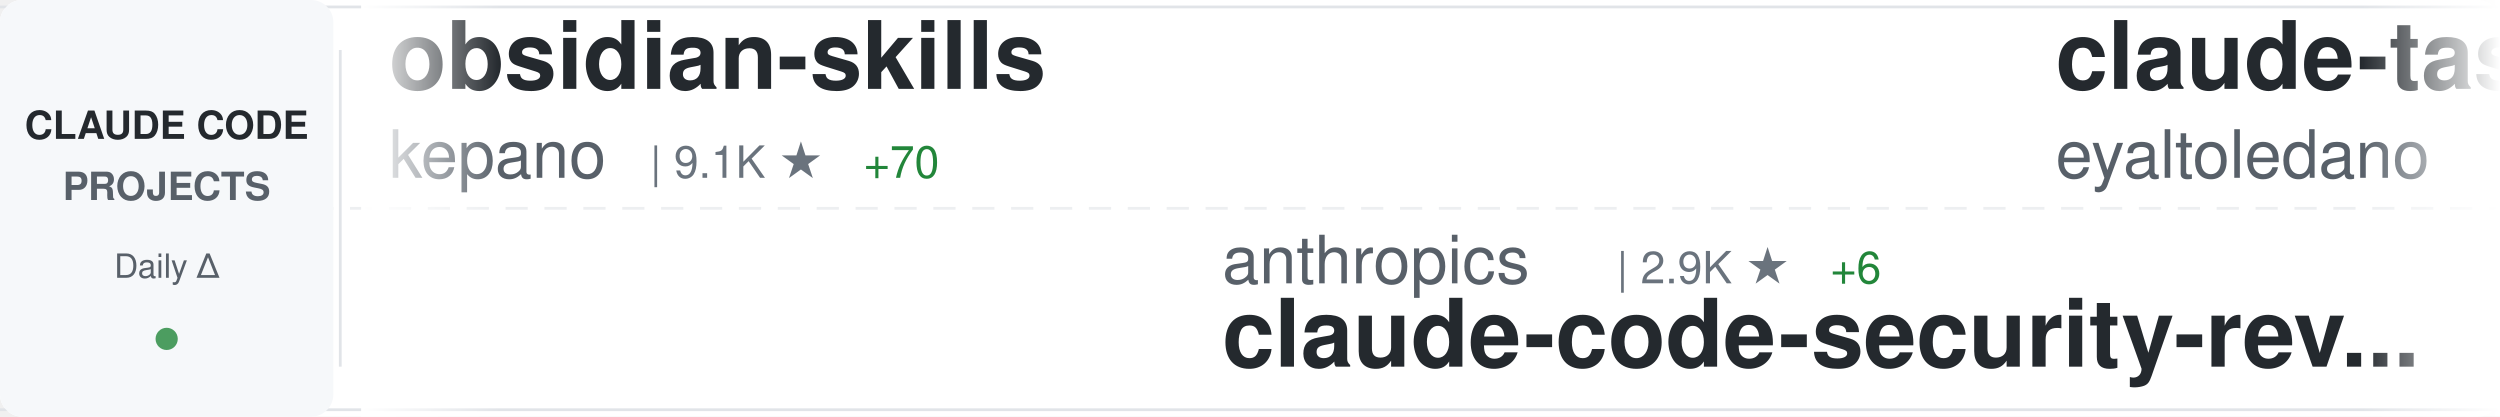
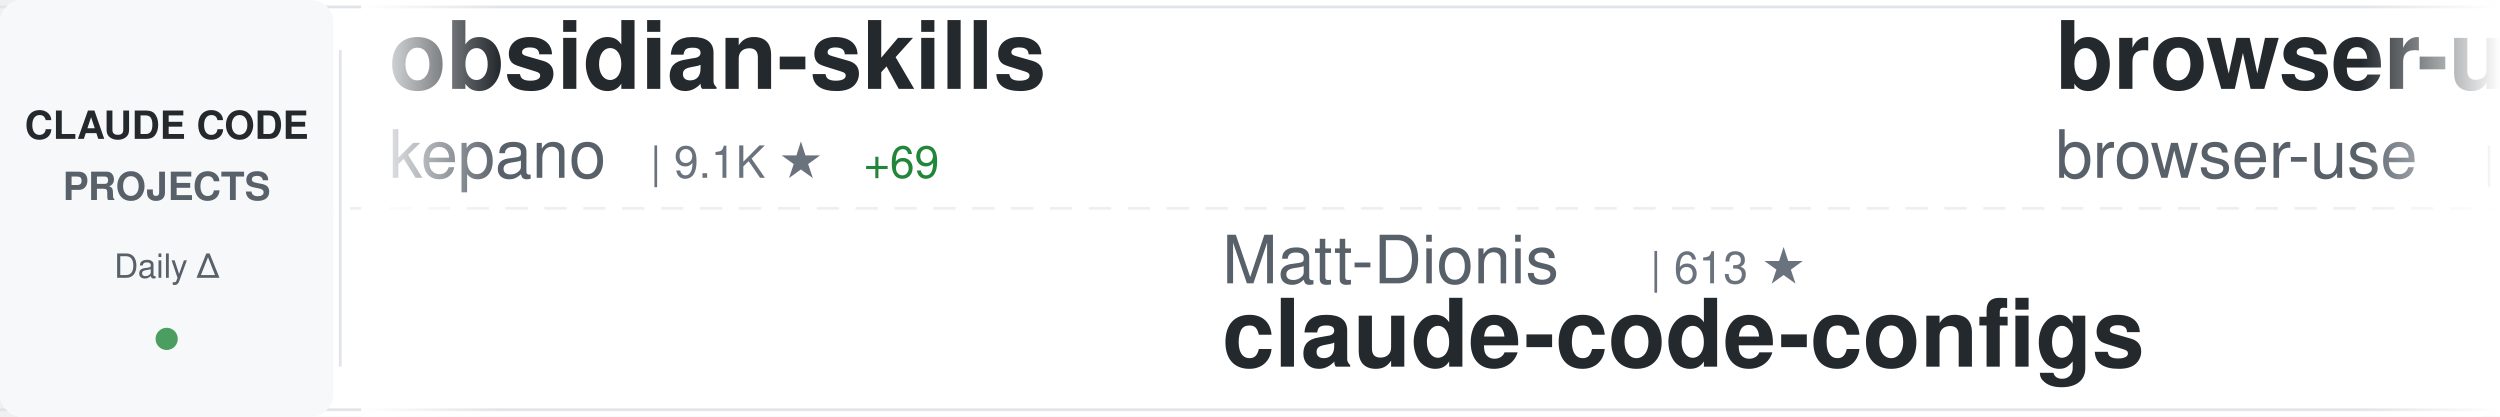
<svg xmlns="http://www.w3.org/2000/svg" width="900" height="150">
  <defs>
    <linearGradient id="awesomeLeftFade" x1="0%" y1="0%" x2="100%" y2="0%">
      <stop offset="0%" style="stop-color:#ffffff;stop-opacity:1" />
      <stop offset="100%" style="stop-color:#ffffff;stop-opacity:0" />
    </linearGradient>
    <linearGradient id="awesomeRightFade" x1="0%" y1="0%" x2="100%" y2="0%">
      <stop offset="0%" style="stop-color:#ffffff;stop-opacity:0" />
      <stop offset="100%" style="stop-color:#ffffff;stop-opacity:1" />
    </linearGradient>
  </defs>
  <rect width="900" height="150" fill="#ffffff" rx="8" />
  <rect x="0" y="2" width="900" height="1" fill="#e1e4e8" />
  <rect x="0" y="147" width="900" height="1" fill="#e1e4e8" />
  <line x1="0" y1="75" x2="900" y2="75" stroke="#e1e4e8" stroke-width="1" stroke-dasharray="8 6" opacity="0.6" />
  <rect x="0" y="0" width="120" height="150" fill="#f6f8fa" rx="8" />
  <text x="60" y="50" font-family="-apple-system, BlinkMacSystemFont, 'Segoe UI', Helvetica, Arial, sans-serif" font-size="14" font-weight="600" fill="#24292e" text-anchor="middle">CLAUDE CODE</text>
  <text x="60" y="72" font-family="-apple-system, BlinkMacSystemFont, 'Segoe UI', Helvetica, Arial, sans-serif" font-size="14" font-weight="600" fill="#586069" text-anchor="middle">PROJECTS</text>
  <text x="60" y="100" font-family="-apple-system, BlinkMacSystemFont, 'Segoe UI', Helvetica, Arial, sans-serif" font-size="12" font-weight="500" fill="#586069" text-anchor="middle">Daily Δ</text>
  <circle cx="60" cy="122" r="4" fill="#22863a" opacity="0.8" />
  <rect x="122" y="18" width="1" height="114" fill="#e1e4e8" />
  <clipPath id="awesomeTickerClip">
    <rect x="130" y="0" width="770" height="150" />
  </clipPath>
  <g clip-path="url(#awesomeTickerClip)">
    <g id="awesomeTickerItems">
      <animateTransform attributeName="transform" attributeType="XML" type="translate" from="0 0" to="-3000 0" dur="54s" repeatCount="indefinite" />
      <g transform="translate(0, 0)">
        <text x="140" y="32" font-family="-apple-system, BlinkMacSystemFont, 'Segoe UI', Helvetica, Arial, sans-serif" font-size="34" font-weight="600" fill="#24292e">obsidian-skills</text>
        <text x="140" y="64" font-family="-apple-system, BlinkMacSystemFont, 'Segoe UI', Helvetica, Arial, sans-serif" font-size="24" font-weight="400" fill="#586069">kepano</text>
        <text x="234" y="64" font-family="-apple-system, BlinkMacSystemFont, 'Segoe UI', Helvetica, Arial, sans-serif" font-size="16" font-weight="500" fill="#6a737d">| 9.1K ★</text>
-         <text x="311" y="64" font-family="-apple-system, BlinkMacSystemFont, 'Segoe UI', Helvetica, Arial, sans-serif" font-size="16" font-weight="500" fill="#22863a"> +70</text>
+         <text x="311" y="64" font-family="-apple-system, BlinkMacSystemFont, 'Segoe UI', Helvetica, Arial, sans-serif" font-size="16" font-weight="500" fill="#22863a"> +69</text>
      </g>
      <g transform="translate(300, 0)">
-         <text x="140" y="102" font-family="-apple-system, BlinkMacSystemFont, 'Segoe UI', Helvetica, Arial, sans-serif" font-size="24" font-weight="400" fill="#586069">anthropics</text>
-         <text x="282" y="102" font-family="-apple-system, BlinkMacSystemFont, 'Segoe UI', Helvetica, Arial, sans-serif" font-size="16" font-weight="500" fill="#6a737d">| 2.9K ★</text>
-         <text x="359" y="102" font-family="-apple-system, BlinkMacSystemFont, 'Segoe UI', Helvetica, Arial, sans-serif" font-size="16" font-weight="500" fill="#22863a"> +6</text>
-         <text x="140" y="132" font-family="-apple-system, BlinkMacSystemFont, 'Segoe UI', Helvetica, Arial, sans-serif" font-size="34" font-weight="600" fill="#24292e">claude-code-security-rev...</text>
+         <text x="140" y="102" font-family="-apple-system, BlinkMacSystemFont, 'Segoe UI', Helvetica, Arial, sans-serif" font-size="24" font-weight="400" fill="#586069">Matt-Dionis</text>
+         <text x="294" y="102" font-family="-apple-system, BlinkMacSystemFont, 'Segoe UI', Helvetica, Arial, sans-serif" font-size="16" font-weight="500" fill="#6a737d">| 613 ★</text>
+         <text x="140" y="132" font-family="-apple-system, BlinkMacSystemFont, 'Segoe UI', Helvetica, Arial, sans-serif" font-size="34" font-weight="600" fill="#24292e">claude-code-configs</text>
      </g>
      <g transform="translate(600, 0)">
-         <text x="140" y="32" font-family="-apple-system, BlinkMacSystemFont, 'Segoe UI', Helvetica, Arial, sans-serif" font-size="34" font-weight="600" fill="#24292e">claude-task-master</text>
-         <text x="140" y="64" font-family="-apple-system, BlinkMacSystemFont, 'Segoe UI', Helvetica, Arial, sans-serif" font-size="24" font-weight="400" fill="#586069">eyaltoledano</text>
-         <text x="306" y="64" font-family="-apple-system, BlinkMacSystemFont, 'Segoe UI', Helvetica, Arial, sans-serif" font-size="16" font-weight="500" fill="#6a737d">| 25.3K ★</text>
-         <text x="392" y="64" font-family="-apple-system, BlinkMacSystemFont, 'Segoe UI', Helvetica, Arial, sans-serif" font-size="16" font-weight="500" fill="#22863a"> +31</text>
+         <text x="140" y="32" font-family="-apple-system, BlinkMacSystemFont, 'Segoe UI', Helvetica, Arial, sans-serif" font-size="34" font-weight="600" fill="#24292e">browser-use</text>
+         <text x="140" y="64" font-family="-apple-system, BlinkMacSystemFont, 'Segoe UI', Helvetica, Arial, sans-serif" font-size="24" font-weight="400" fill="#586069">browser-use</text>
+         <text x="294" y="64" font-family="-apple-system, BlinkMacSystemFont, 'Segoe UI', Helvetica, Arial, sans-serif" font-size="16" font-weight="500" fill="#6a737d">| 77.8K ★</text>
+         <text x="380" y="64" font-family="-apple-system, BlinkMacSystemFont, 'Segoe UI', Helvetica, Arial, sans-serif" font-size="16" font-weight="500" fill="#22863a"> +81</text>
      </g>
      <g transform="translate(900, 0)">
-         <text x="140" y="102" font-family="-apple-system, BlinkMacSystemFont, 'Segoe UI', Helvetica, Arial, sans-serif" font-size="24" font-weight="400" fill="#586069">peterkrueck</text>
-         <text x="294" y="102" font-family="-apple-system, BlinkMacSystemFont, 'Segoe UI', Helvetica, Arial, sans-serif" font-size="16" font-weight="500" fill="#6a737d">| 1.3K ★</text>
-         <text x="371" y="102" font-family="-apple-system, BlinkMacSystemFont, 'Segoe UI', Helvetica, Arial, sans-serif" font-size="16" font-weight="500" fill="#22863a"> +1</text>
-         <text x="140" y="132" font-family="-apple-system, BlinkMacSystemFont, 'Segoe UI', Helvetica, Arial, sans-serif" font-size="34" font-weight="600" fill="#24292e">Claude-Code-Development-...</text>
+         <text x="140" y="102" font-family="-apple-system, BlinkMacSystemFont, 'Segoe UI', Helvetica, Arial, sans-serif" font-size="24" font-weight="400" fill="#586069">ghuntley</text>
+         <text x="258" y="102" font-family="-apple-system, BlinkMacSystemFont, 'Segoe UI', Helvetica, Arial, sans-serif" font-size="16" font-weight="500" fill="#6a737d">| 823 ★</text>
+         <text x="326" y="102" font-family="-apple-system, BlinkMacSystemFont, 'Segoe UI', Helvetica, Arial, sans-serif" font-size="16" font-weight="500" fill="#22863a"> +1</text>
+         <text x="140" y="132" font-family="-apple-system, BlinkMacSystemFont, 'Segoe UI', Helvetica, Arial, sans-serif" font-size="34" font-weight="600" fill="#24292e">claude-code-source-code-...</text>
      </g>
      <g transform="translate(1200, 0)">
-         <text x="140" y="32" font-family="-apple-system, BlinkMacSystemFont, 'Segoe UI', Helvetica, Arial, sans-serif" font-size="34" font-weight="600" fill="#24292e">Claude-Code-Workflow</text>
-         <text x="140" y="64" font-family="-apple-system, BlinkMacSystemFont, 'Segoe UI', Helvetica, Arial, sans-serif" font-size="24" font-weight="400" fill="#586069">catlog22</text>
-         <text x="258" y="64" font-family="-apple-system, BlinkMacSystemFont, 'Segoe UI', Helvetica, Arial, sans-serif" font-size="16" font-weight="500" fill="#6a737d">| 1.2K ★</text>
-         <text x="335" y="64" font-family="-apple-system, BlinkMacSystemFont, 'Segoe UI', Helvetica, Arial, sans-serif" font-size="16" font-weight="500" fill="#22863a"> +8</text>
+         <text x="140" y="32" font-family="-apple-system, BlinkMacSystemFont, 'Segoe UI', Helvetica, Arial, sans-serif" font-size="34" font-weight="600" fill="#24292e">skills</text>
+         <text x="140" y="64" font-family="-apple-system, BlinkMacSystemFont, 'Segoe UI', Helvetica, Arial, sans-serif" font-size="24" font-weight="400" fill="#586069">anthropics</text>
+         <text x="282" y="64" font-family="-apple-system, BlinkMacSystemFont, 'Segoe UI', Helvetica, Arial, sans-serif" font-size="16" font-weight="500" fill="#6a737d">| 63.4K ★</text>
+         <text x="368" y="64" font-family="-apple-system, BlinkMacSystemFont, 'Segoe UI', Helvetica, Arial, sans-serif" font-size="16" font-weight="500" fill="#22863a"> +922</text>
      </g>
      <g transform="translate(1500, 0)">
-         <text x="140" y="102" font-family="-apple-system, BlinkMacSystemFont, 'Segoe UI', Helvetica, Arial, sans-serif" font-size="24" font-weight="400" fill="#586069">superdesigndev</text>
-         <text x="330" y="102" font-family="-apple-system, BlinkMacSystemFont, 'Segoe UI', Helvetica, Arial, sans-serif" font-size="16" font-weight="500" fill="#6a737d">| 5.9K ★</text>
-         <text x="407" y="102" font-family="-apple-system, BlinkMacSystemFont, 'Segoe UI', Helvetica, Arial, sans-serif" font-size="16" font-weight="500" fill="#22863a"> +9</text>
-         <text x="140" y="132" font-family="-apple-system, BlinkMacSystemFont, 'Segoe UI', Helvetica, Arial, sans-serif" font-size="34" font-weight="600" fill="#24292e">superdesign</text>
+         <text x="140" y="102" font-family="-apple-system, BlinkMacSystemFont, 'Segoe UI', Helvetica, Arial, sans-serif" font-size="24" font-weight="400" fill="#586069">21st-dev</text>
+         <text x="258" y="102" font-family="-apple-system, BlinkMacSystemFont, 'Segoe UI', Helvetica, Arial, sans-serif" font-size="16" font-weight="500" fill="#6a737d">| 4.8K ★</text>
+         <text x="335" y="102" font-family="-apple-system, BlinkMacSystemFont, 'Segoe UI', Helvetica, Arial, sans-serif" font-size="16" font-weight="500" fill="#22863a"> +22</text>
+         <text x="140" y="132" font-family="-apple-system, BlinkMacSystemFont, 'Segoe UI', Helvetica, Arial, sans-serif" font-size="34" font-weight="600" fill="#24292e">1code</text>
      </g>
      <g transform="translate(1800, 0)">
-         <text x="140" y="32" font-family="-apple-system, BlinkMacSystemFont, 'Segoe UI', Helvetica, Arial, sans-serif" font-size="34" font-weight="600" fill="#24292e">opencode</text>
-         <text x="140" y="64" font-family="-apple-system, BlinkMacSystemFont, 'Segoe UI', Helvetica, Arial, sans-serif" font-size="24" font-weight="400" fill="#586069">anomalyco</text>
-         <text x="270" y="64" font-family="-apple-system, BlinkMacSystemFont, 'Segoe UI', Helvetica, Arial, sans-serif" font-size="16" font-weight="500" fill="#6a737d">| 97.6K ★</text>
-         <text x="356" y="64" font-family="-apple-system, BlinkMacSystemFont, 'Segoe UI', Helvetica, Arial, sans-serif" font-size="16" font-weight="500" fill="#22863a"> +952</text>
+         <text x="140" y="32" font-family="-apple-system, BlinkMacSystemFont, 'Segoe UI', Helvetica, Arial, sans-serif" font-size="34" font-weight="600" fill="#24292e">claude-code-mastering</text>
+         <text x="140" y="64" font-family="-apple-system, BlinkMacSystemFont, 'Segoe UI', Helvetica, Arial, sans-serif" font-size="24" font-weight="400" fill="#586069">revfactory</text>
+         <text x="282" y="64" font-family="-apple-system, BlinkMacSystemFont, 'Segoe UI', Helvetica, Arial, sans-serif" font-size="16" font-weight="500" fill="#6a737d">| 753 ★</text>
+         <text x="350" y="64" font-family="-apple-system, BlinkMacSystemFont, 'Segoe UI', Helvetica, Arial, sans-serif" font-size="16" font-weight="500" fill="#22863a"> +1</text>
      </g>
      <g transform="translate(2100, 0)">
-         <text x="140" y="102" font-family="-apple-system, BlinkMacSystemFont, 'Segoe UI', Helvetica, Arial, sans-serif" font-size="24" font-weight="400" fill="#586069">severity1</text>
-         <text x="270" y="102" font-family="-apple-system, BlinkMacSystemFont, 'Segoe UI', Helvetica, Arial, sans-serif" font-size="16" font-weight="500" fill="#6a737d">| 1.1K ★</text>
-         <text x="140" y="132" font-family="-apple-system, BlinkMacSystemFont, 'Segoe UI', Helvetica, Arial, sans-serif" font-size="34" font-weight="600" fill="#24292e">claude-code-prompt-impro...</text>
+         <text x="140" y="102" font-family="-apple-system, BlinkMacSystemFont, 'Segoe UI', Helvetica, Arial, sans-serif" font-size="24" font-weight="400" fill="#586069">steipete</text>
+         <text x="258" y="102" font-family="-apple-system, BlinkMacSystemFont, 'Segoe UI', Helvetica, Arial, sans-serif" font-size="16" font-weight="500" fill="#6a737d">| 1.1K ★</text>
+         <text x="335" y="102" font-family="-apple-system, BlinkMacSystemFont, 'Segoe UI', Helvetica, Arial, sans-serif" font-size="16" font-weight="500" fill="#22863a"> +2</text>
+         <text x="140" y="132" font-family="-apple-system, BlinkMacSystemFont, 'Segoe UI', Helvetica, Arial, sans-serif" font-size="34" font-weight="600" fill="#24292e">claude-code-mcp</text>
      </g>
      <g transform="translate(2400, 0)">
-         <text x="140" y="32" font-family="-apple-system, BlinkMacSystemFont, 'Segoe UI', Helvetica, Arial, sans-serif" font-size="34" font-weight="600" fill="#24292e">claude-code-docs</text>
-         <text x="140" y="64" font-family="-apple-system, BlinkMacSystemFont, 'Segoe UI', Helvetica, Arial, sans-serif" font-size="24" font-weight="400" fill="#586069">ericbuess</text>
-         <text x="270" y="64" font-family="-apple-system, BlinkMacSystemFont, 'Segoe UI', Helvetica, Arial, sans-serif" font-size="16" font-weight="500" fill="#6a737d">| 662 ★</text>
-         <text x="338" y="64" font-family="-apple-system, BlinkMacSystemFont, 'Segoe UI', Helvetica, Arial, sans-serif" font-size="16" font-weight="500" fill="#22863a"> +2</text>
+         <text x="140" y="32" font-family="-apple-system, BlinkMacSystemFont, 'Segoe UI', Helvetica, Arial, sans-serif" font-size="34" font-weight="600" fill="#24292e">claude-code-transcripts</text>
+         <text x="140" y="64" font-family="-apple-system, BlinkMacSystemFont, 'Segoe UI', Helvetica, Arial, sans-serif" font-size="24" font-weight="400" fill="#586069">simonw</text>
+         <text x="234" y="64" font-family="-apple-system, BlinkMacSystemFont, 'Segoe UI', Helvetica, Arial, sans-serif" font-size="16" font-weight="500" fill="#6a737d">| 953 ★</text>
+         <text x="302" y="64" font-family="-apple-system, BlinkMacSystemFont, 'Segoe UI', Helvetica, Arial, sans-serif" font-size="16" font-weight="500" fill="#22863a"> +6</text>
      </g>
      <g transform="translate(2700, 0)">
-         <text x="140" y="102" font-family="-apple-system, BlinkMacSystemFont, 'Segoe UI', Helvetica, Arial, sans-serif" font-size="24" font-weight="400" fill="#586069">https-deeplearning-ai</text>
-         <text x="414" y="102" font-family="-apple-system, BlinkMacSystemFont, 'Segoe UI', Helvetica, Arial, sans-serif" font-size="16" font-weight="500" fill="#6a737d">| 394 ★</text>
-         <text x="140" y="132" font-family="-apple-system, BlinkMacSystemFont, 'Segoe UI', Helvetica, Arial, sans-serif" font-size="34" font-weight="600" fill="#24292e">sc-claude-code-files</text>
+         <text x="140" y="102" font-family="-apple-system, BlinkMacSystemFont, 'Segoe UI', Helvetica, Arial, sans-serif" font-size="24" font-weight="400" fill="#586069">wasabeef</text>
+         <text x="258" y="102" font-family="-apple-system, BlinkMacSystemFont, 'Segoe UI', Helvetica, Arial, sans-serif" font-size="16" font-weight="500" fill="#6a737d">| 994 ★</text>
+         <text x="326" y="102" font-family="-apple-system, BlinkMacSystemFont, 'Segoe UI', Helvetica, Arial, sans-serif" font-size="16" font-weight="500" fill="#22863a"> +1</text>
+         <text x="140" y="132" font-family="-apple-system, BlinkMacSystemFont, 'Segoe UI', Helvetica, Arial, sans-serif" font-size="34" font-weight="600" fill="#24292e">claude-code-cookbook</text>
      </g>
      <g transform="translate(3000, 0)">
        <text x="140" y="32" font-family="-apple-system, BlinkMacSystemFont, 'Segoe UI', Helvetica, Arial, sans-serif" font-size="34" font-weight="600" fill="#24292e">obsidian-skills</text>
        <text x="140" y="64" font-family="-apple-system, BlinkMacSystemFont, 'Segoe UI', Helvetica, Arial, sans-serif" font-size="24" font-weight="400" fill="#586069">kepano</text>
        <text x="234" y="64" font-family="-apple-system, BlinkMacSystemFont, 'Segoe UI', Helvetica, Arial, sans-serif" font-size="16" font-weight="500" fill="#6a737d">| 9.1K ★</text>
-         <text x="311" y="64" font-family="-apple-system, BlinkMacSystemFont, 'Segoe UI', Helvetica, Arial, sans-serif" font-size="16" font-weight="500" fill="#22863a"> +70</text>
+         <text x="311" y="64" font-family="-apple-system, BlinkMacSystemFont, 'Segoe UI', Helvetica, Arial, sans-serif" font-size="16" font-weight="500" fill="#22863a"> +69</text>
      </g>
      <g transform="translate(3300, 0)">
-         <text x="140" y="102" font-family="-apple-system, BlinkMacSystemFont, 'Segoe UI', Helvetica, Arial, sans-serif" font-size="24" font-weight="400" fill="#586069">anthropics</text>
-         <text x="282" y="102" font-family="-apple-system, BlinkMacSystemFont, 'Segoe UI', Helvetica, Arial, sans-serif" font-size="16" font-weight="500" fill="#6a737d">| 2.9K ★</text>
-         <text x="359" y="102" font-family="-apple-system, BlinkMacSystemFont, 'Segoe UI', Helvetica, Arial, sans-serif" font-size="16" font-weight="500" fill="#22863a"> +6</text>
-         <text x="140" y="132" font-family="-apple-system, BlinkMacSystemFont, 'Segoe UI', Helvetica, Arial, sans-serif" font-size="34" font-weight="600" fill="#24292e">claude-code-security-rev...</text>
+         <text x="140" y="102" font-family="-apple-system, BlinkMacSystemFont, 'Segoe UI', Helvetica, Arial, sans-serif" font-size="24" font-weight="400" fill="#586069">Matt-Dionis</text>
+         <text x="294" y="102" font-family="-apple-system, BlinkMacSystemFont, 'Segoe UI', Helvetica, Arial, sans-serif" font-size="16" font-weight="500" fill="#6a737d">| 613 ★</text>
+         <text x="140" y="132" font-family="-apple-system, BlinkMacSystemFont, 'Segoe UI', Helvetica, Arial, sans-serif" font-size="34" font-weight="600" fill="#24292e">claude-code-configs</text>
      </g>
      <g transform="translate(3600, 0)">
-         <text x="140" y="32" font-family="-apple-system, BlinkMacSystemFont, 'Segoe UI', Helvetica, Arial, sans-serif" font-size="34" font-weight="600" fill="#24292e">claude-task-master</text>
-         <text x="140" y="64" font-family="-apple-system, BlinkMacSystemFont, 'Segoe UI', Helvetica, Arial, sans-serif" font-size="24" font-weight="400" fill="#586069">eyaltoledano</text>
-         <text x="306" y="64" font-family="-apple-system, BlinkMacSystemFont, 'Segoe UI', Helvetica, Arial, sans-serif" font-size="16" font-weight="500" fill="#6a737d">| 25.3K ★</text>
-         <text x="392" y="64" font-family="-apple-system, BlinkMacSystemFont, 'Segoe UI', Helvetica, Arial, sans-serif" font-size="16" font-weight="500" fill="#22863a"> +31</text>
+         <text x="140" y="32" font-family="-apple-system, BlinkMacSystemFont, 'Segoe UI', Helvetica, Arial, sans-serif" font-size="34" font-weight="600" fill="#24292e">browser-use</text>
+         <text x="140" y="64" font-family="-apple-system, BlinkMacSystemFont, 'Segoe UI', Helvetica, Arial, sans-serif" font-size="24" font-weight="400" fill="#586069">browser-use</text>
+         <text x="294" y="64" font-family="-apple-system, BlinkMacSystemFont, 'Segoe UI', Helvetica, Arial, sans-serif" font-size="16" font-weight="500" fill="#6a737d">| 77.8K ★</text>
+         <text x="380" y="64" font-family="-apple-system, BlinkMacSystemFont, 'Segoe UI', Helvetica, Arial, sans-serif" font-size="16" font-weight="500" fill="#22863a"> +81</text>
      </g>
      <g transform="translate(3900, 0)">
-         <text x="140" y="102" font-family="-apple-system, BlinkMacSystemFont, 'Segoe UI', Helvetica, Arial, sans-serif" font-size="24" font-weight="400" fill="#586069">peterkrueck</text>
-         <text x="294" y="102" font-family="-apple-system, BlinkMacSystemFont, 'Segoe UI', Helvetica, Arial, sans-serif" font-size="16" font-weight="500" fill="#6a737d">| 1.3K ★</text>
-         <text x="371" y="102" font-family="-apple-system, BlinkMacSystemFont, 'Segoe UI', Helvetica, Arial, sans-serif" font-size="16" font-weight="500" fill="#22863a"> +1</text>
-         <text x="140" y="132" font-family="-apple-system, BlinkMacSystemFont, 'Segoe UI', Helvetica, Arial, sans-serif" font-size="34" font-weight="600" fill="#24292e">Claude-Code-Development-...</text>
+         <text x="140" y="102" font-family="-apple-system, BlinkMacSystemFont, 'Segoe UI', Helvetica, Arial, sans-serif" font-size="24" font-weight="400" fill="#586069">ghuntley</text>
+         <text x="258" y="102" font-family="-apple-system, BlinkMacSystemFont, 'Segoe UI', Helvetica, Arial, sans-serif" font-size="16" font-weight="500" fill="#6a737d">| 823 ★</text>
+         <text x="326" y="102" font-family="-apple-system, BlinkMacSystemFont, 'Segoe UI', Helvetica, Arial, sans-serif" font-size="16" font-weight="500" fill="#22863a"> +1</text>
+         <text x="140" y="132" font-family="-apple-system, BlinkMacSystemFont, 'Segoe UI', Helvetica, Arial, sans-serif" font-size="34" font-weight="600" fill="#24292e">claude-code-source-code-...</text>
      </g>
    </g>
  </g>
  <rect x="130" y="0" width="50" height="150" fill="url(#awesomeLeftFade)" />
  <rect x="850" y="0" width="50" height="150" fill="url(#awesomeRightFade)" />
</svg>
